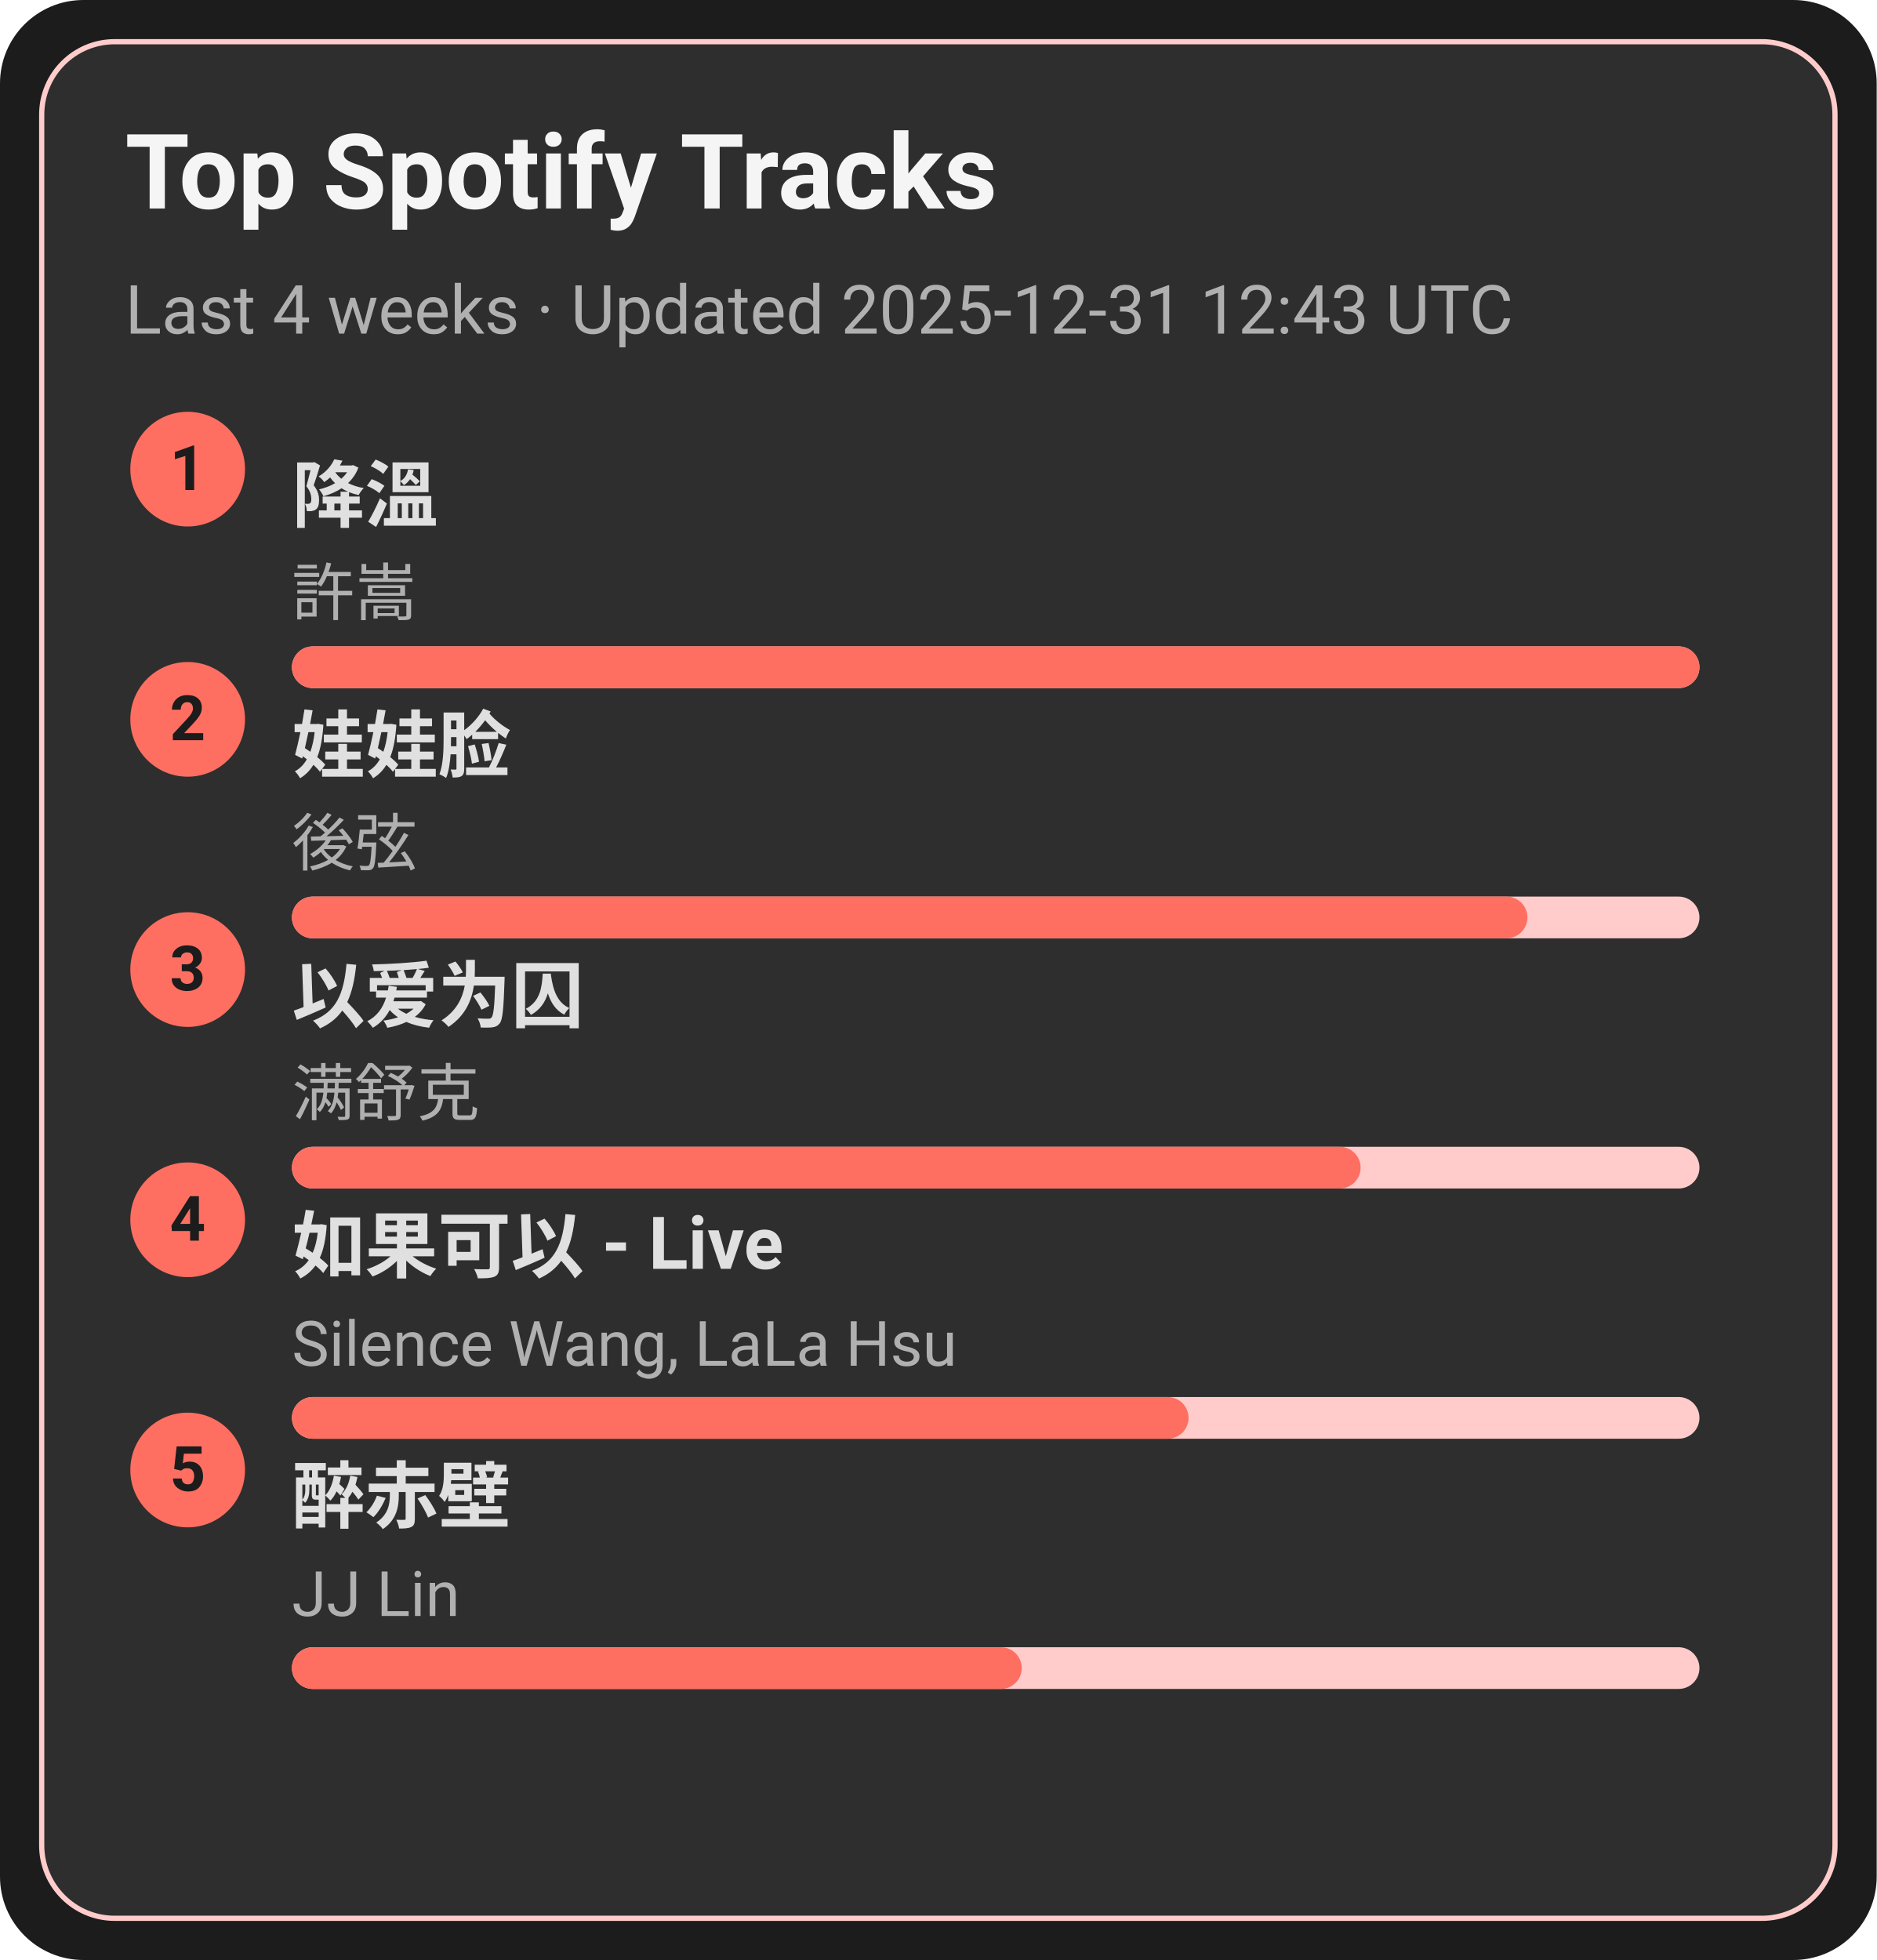
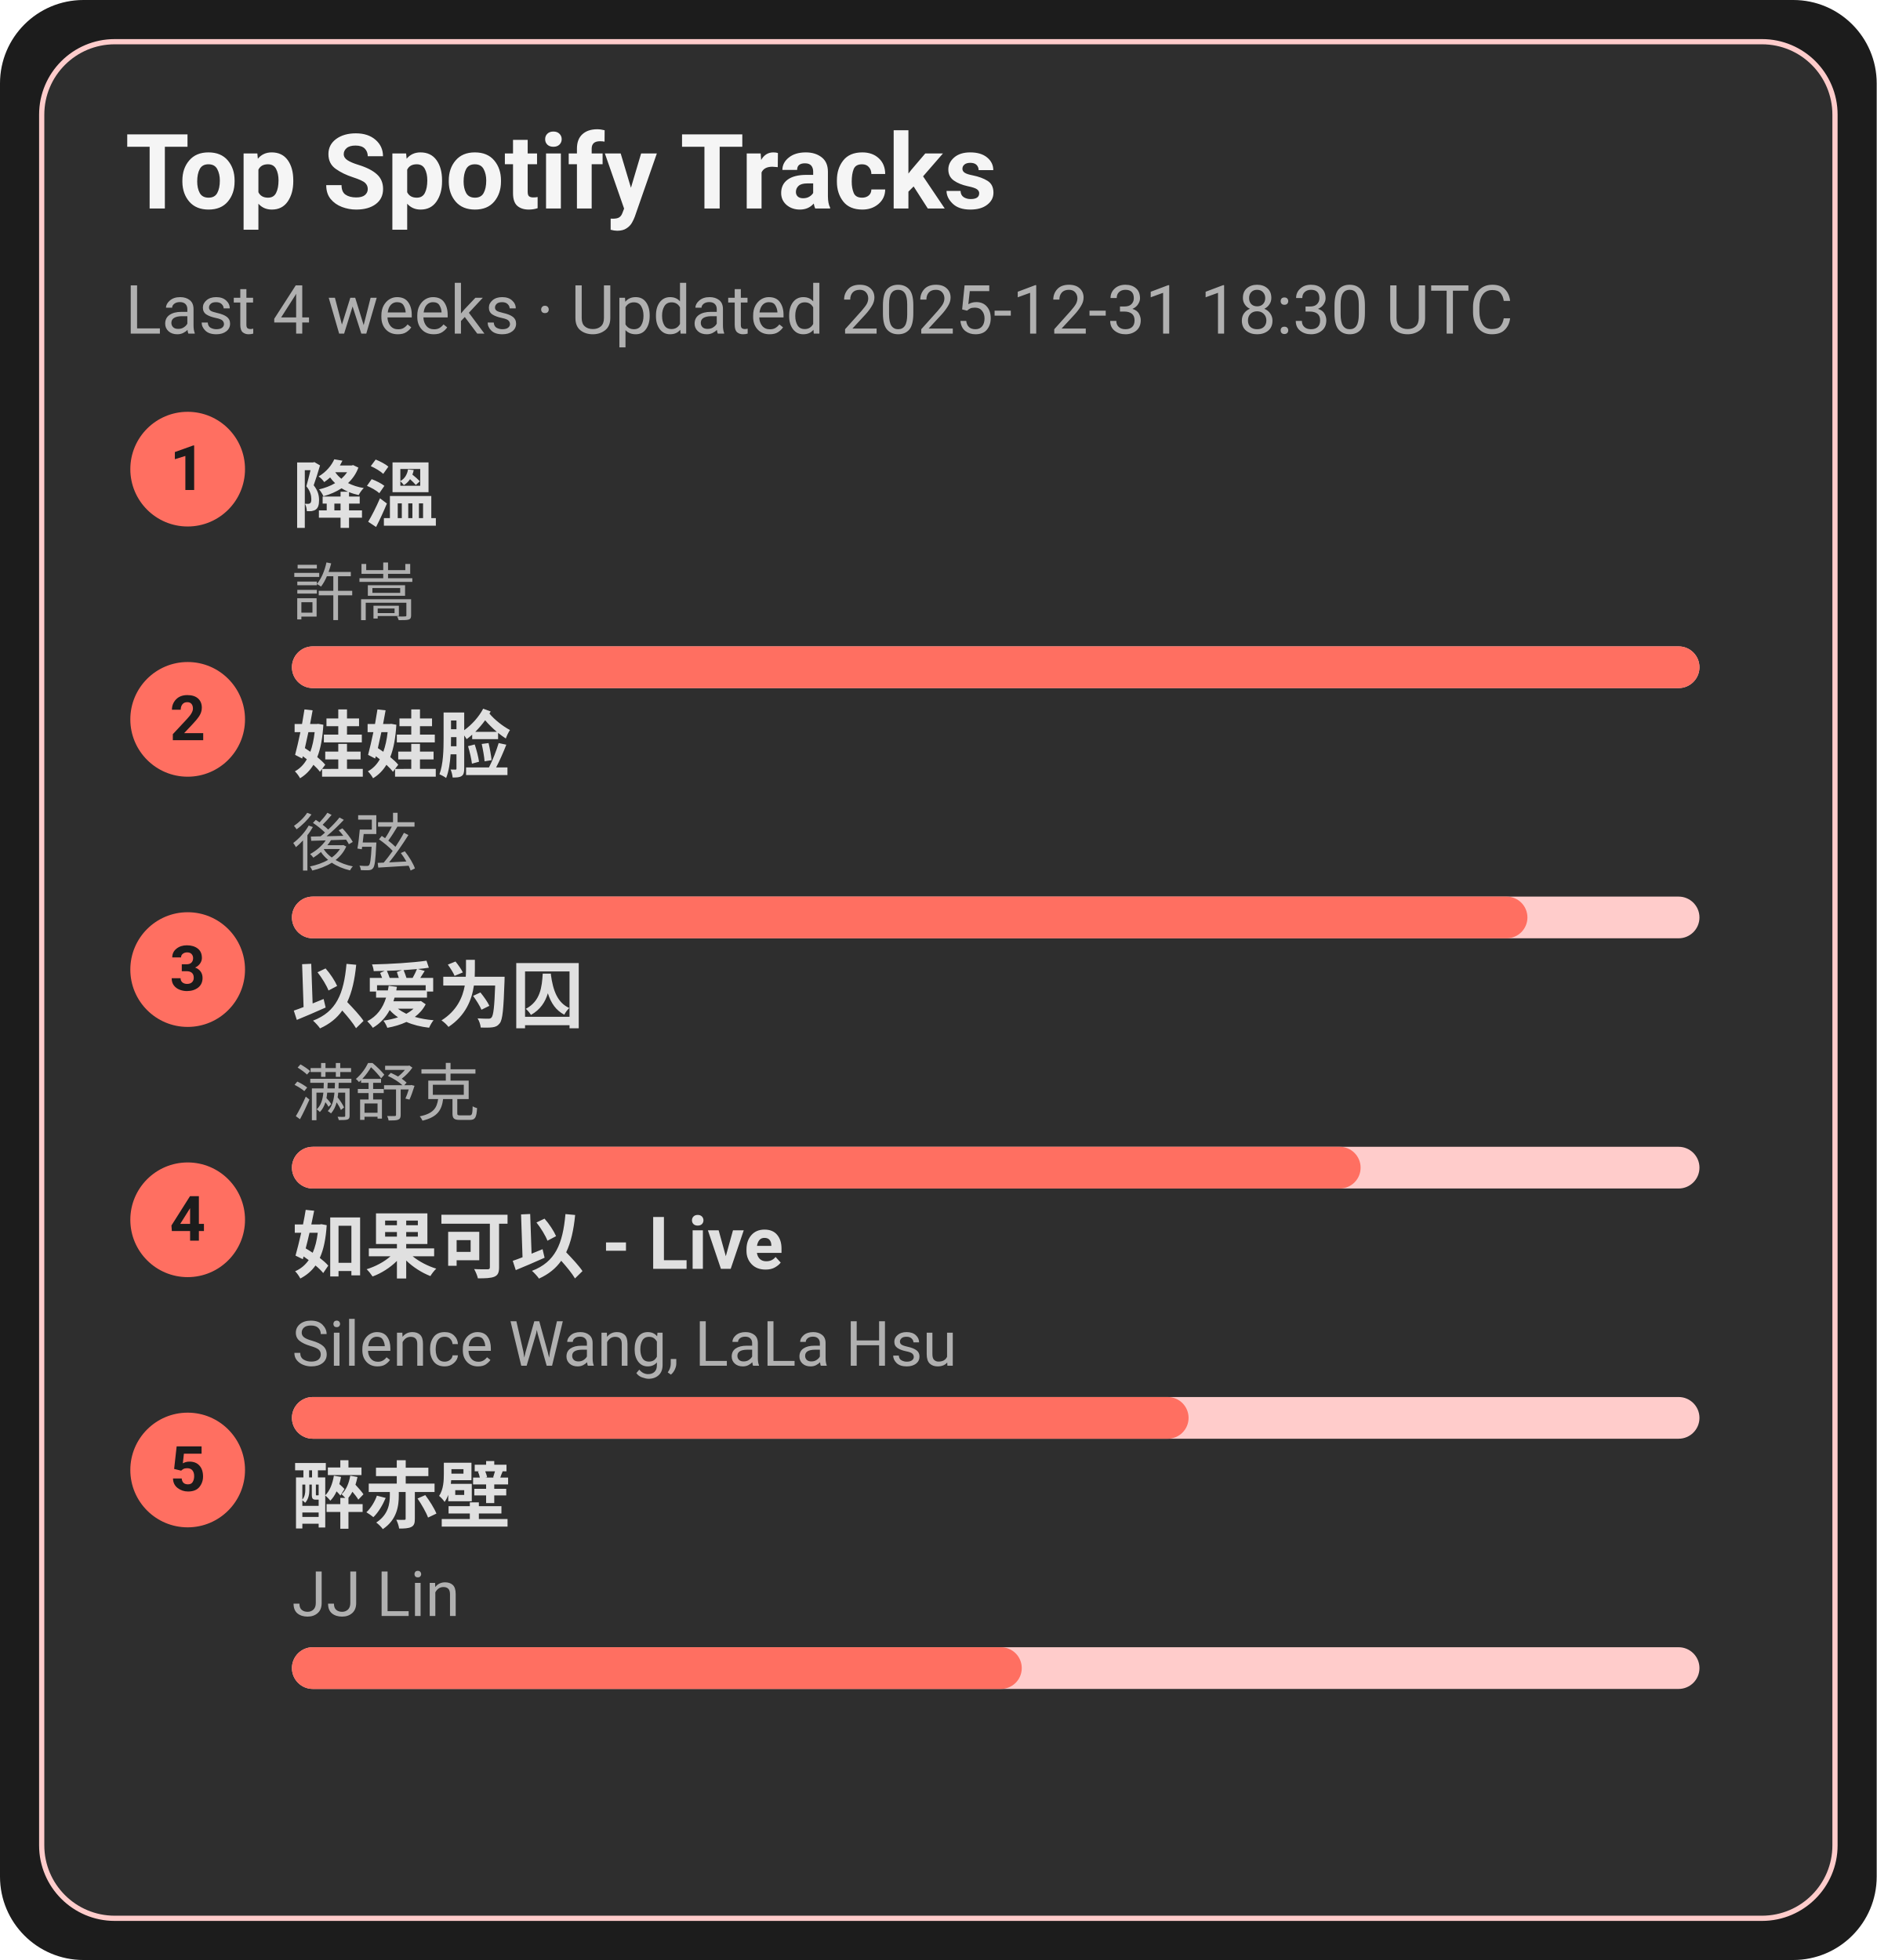
<svg xmlns="http://www.w3.org/2000/svg" width="360" height="376" viewBox="0 0 360 376">
  <style>text{font-family:-apple-system,BlinkMacSystemFont,Segoe UI,Roboto,Ubuntu,Helvetica Neue,Arial,Noto Sans,sans-serif}</style>
  <rect width="360" height="376" rx="16" fill="#1c1c1c" />
  <rect x="8" y="8" width="344" height="360" rx="14" fill="#2e2e2e" stroke="#ffcccb" />
  <text x="24" y="40" font-size="20" fill="#f5f5f5" font-weight="600">Top Spotify Tracks</text>
-   <text x="24" y="64" font-size="13" fill="#b0b0b0">Last 4 weeks · Updated 2025-12-31 12:43 UTC</text>
+   <text x="24" y="64" font-size="13" fill="#b0b0b0">Last 4 weeks · Updated 2025-12-31 18:30 UTC</text>
  <circle cx="36" cy="90" r="11" fill="#ff6f61" />
  <text x="36" y="94" text-anchor="middle" font-size="12" fill="#1c1c1c" font-weight="700">1</text>
  <a href="https://open.spotify.com/track/2q9uhrOfyOnBa3oWR1PfYT" target="_blank" rel="noopener noreferrer">
    <text x="56" y="100" font-size="14" fill="#e0e0e0" font-weight="600">降溫</text>
  </a>
  <text x="56" y="118" font-size="12" fill="#b0b0b0">許嵩</text>
  <rect x="56" y="124" width="270" height="8" rx="4" fill="#ffcccb" />
  <rect x="56" y="124" width="270" height="8" rx="4" fill="#ff6f61" />
  <circle cx="36" cy="138" r="11" fill="#ff6f61" />
  <text x="36" y="142" text-anchor="middle" font-size="12" fill="#1c1c1c" font-weight="700">2</text>
  <a href="https://open.spotify.com/track/08ouEICweFmqfgPJnRIQkE" target="_blank" rel="noopener noreferrer">
    <text x="56" y="148" font-size="14" fill="#e0e0e0" font-weight="600">娃娃脸</text>
  </a>
  <text x="56" y="166" font-size="12" fill="#b0b0b0">後弦</text>
  <rect x="56" y="172" width="270" height="8" rx="4" fill="#ffcccb" />
  <rect x="56" y="172" width="237" height="8" rx="4" fill="#ff6f61" />
  <circle cx="36" cy="186" r="11" fill="#ff6f61" />
  <text x="36" y="190" text-anchor="middle" font-size="12" fill="#1c1c1c" font-weight="700">3</text>
  <a href="https://open.spotify.com/track/0RW2LEfGQK5BaIho6sSLqf" target="_blank" rel="noopener noreferrer">
    <text x="56" y="196" font-size="14" fill="#e0e0e0" font-weight="600">以爱为囚</text>
  </a>
  <text x="56" y="214" font-size="12" fill="#b0b0b0">满舒克</text>
  <rect x="56" y="220" width="270" height="8" rx="4" fill="#ffcccb" />
  <rect x="56" y="220" width="205" height="8" rx="4" fill="#ff6f61" />
  <circle cx="36" cy="234" r="11" fill="#ff6f61" />
  <text x="36" y="238" text-anchor="middle" font-size="12" fill="#1c1c1c" font-weight="700">4</text>
  <a href="https://open.spotify.com/track/6IF65dJzfmPcX7jwDegwoo" target="_blank" rel="noopener noreferrer">
    <text x="56" y="244" font-size="14" fill="#e0e0e0" font-weight="600">如果可以 - Live</text>
  </a>
  <text x="56" y="262" font-size="12" fill="#b0b0b0">Silence Wang, LaLa Hsu</text>
  <rect x="56" y="268" width="270" height="8" rx="4" fill="#ffcccb" />
  <rect x="56" y="268" width="172" height="8" rx="4" fill="#ff6f61" />
  <circle cx="36" cy="282" r="11" fill="#ff6f61" />
  <text x="36" y="286" text-anchor="middle" font-size="12" fill="#1c1c1c" font-weight="700">5</text>
  <a href="https://open.spotify.com/track/69lAYqbyHL1A0gctdLd9WV" target="_blank" rel="noopener noreferrer">
    <text x="56" y="292" font-size="14" fill="#e0e0e0" font-weight="600">醉赤壁</text>
  </a>
  <text x="56" y="310" font-size="12" fill="#b0b0b0">JJ Lin</text>
  <rect x="56" y="316" width="270" height="8" rx="4" fill="#ffcccb" />
  <rect x="56" y="316" width="140" height="8" rx="4" fill="#ff6f61" />
</svg>
